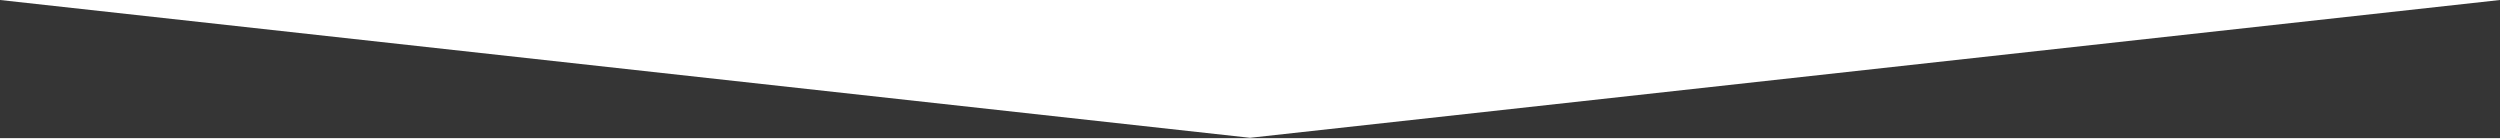
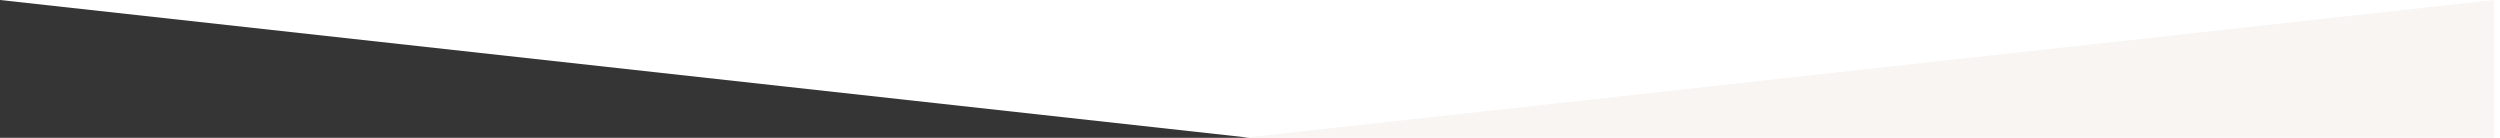
- <svg xmlns="http://www.w3.org/2000/svg" width="1267" height="70" viewBox="0 0 1267 70" fill="none">
-   <path fill-rule="evenodd" clip-rule="evenodd" d="M0 70L632 70H635L1267 70V0L633.5 69.835L3.0598e-06 0L0 70Z" fill="#353535" />
+ <svg xmlns="http://www.w3.org/2000/svg" width="1270" height="70" fill="none">
+   <path fill="#353535" d="M635 70H0V0l635 70z" />
+   <path fill="#F8F5F2" d="M632 70h635V0L632 70z" />
</svg>
